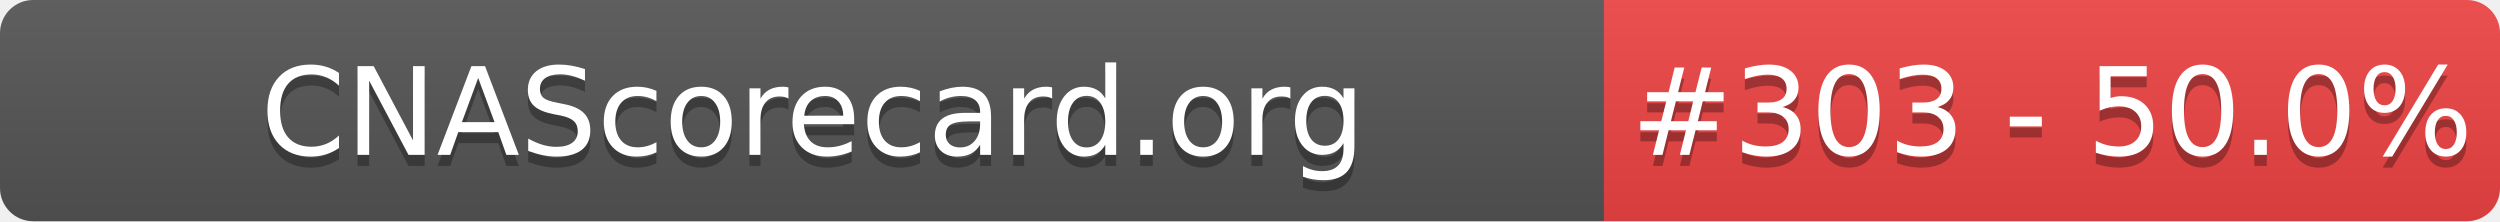
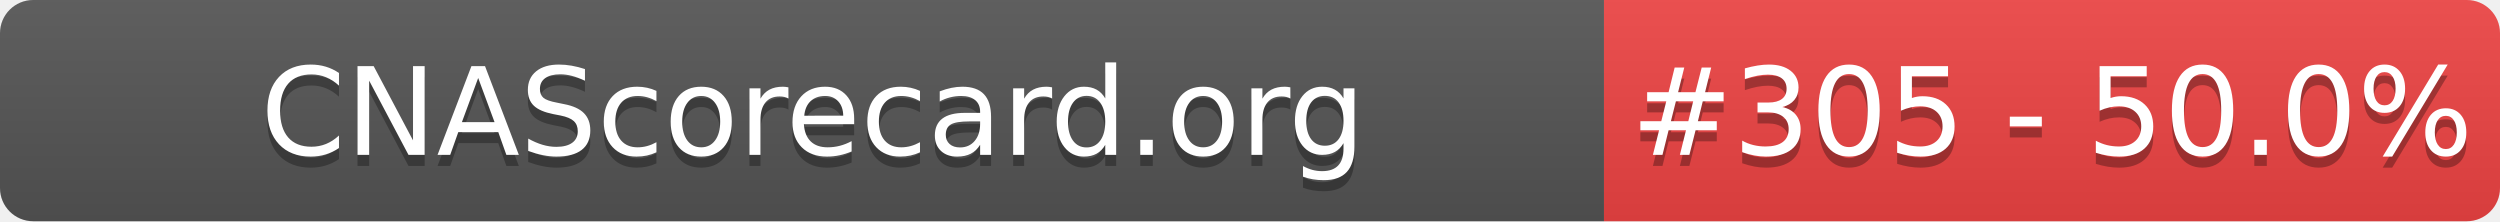
- <svg xmlns="http://www.w3.org/2000/svg" width="226" height="20" role="img" aria-label="CNAScorecard.org: #303 - 50.0%">
+ <svg xmlns="http://www.w3.org/2000/svg" width="226" height="20" role="img" aria-label="CNAScorecard.org: #305 - 50.0%">
  <linearGradient id="s" x2="0" y2="100%">
    <stop offset="0" stop-color="#bbb" stop-opacity=".1" />
    <stop offset="1" stop-opacity=".1" />
  </linearGradient>
  <clipPath id="r">
    <rect width="226" height="20" rx="3" fill="#fff" />
  </clipPath>
  <g clip-path="url(#r)">
    <rect width="145" height="20" fill="#555" />
    <rect x="145" width="81" height="20" fill="#EF4444" />
    <rect width="226" height="20" fill="url(#s)" />
  </g>
  <g fill="#fff" text-anchor="middle" font-family="Verdana,Geneva,DejaVu Sans,sans-serif" text-rendering="geometricPrecision" font-size="110">
    <text aria-hidden="true" x="735" y="150" fill="#010101" fill-opacity=".3" transform="scale(.1)" textLength="1350">CNAScorecard.org</text>
    <text x="735" y="140" transform="scale(.1)" fill="#fff" textLength="1350">CNAScorecard.org</text>
-     <text aria-hidden="true" x="1855" y="150" fill="#010101" fill-opacity=".3" transform="scale(.1)" textLength="660">#303 - 50.0%</text>
-     <text x="1855" y="140" transform="scale(.1)" fill="#fff" textLength="660">#303 - 50.0%</text>
+     <text aria-hidden="true" x="1855" y="150" fill="#010101" fill-opacity=".3" transform="scale(.1)" textLength="660">#305 - 50.0%</text>
+     <text x="1855" y="140" transform="scale(.1)" fill="#fff" textLength="660">#305 - 50.0%</text>
  </g>
</svg>
